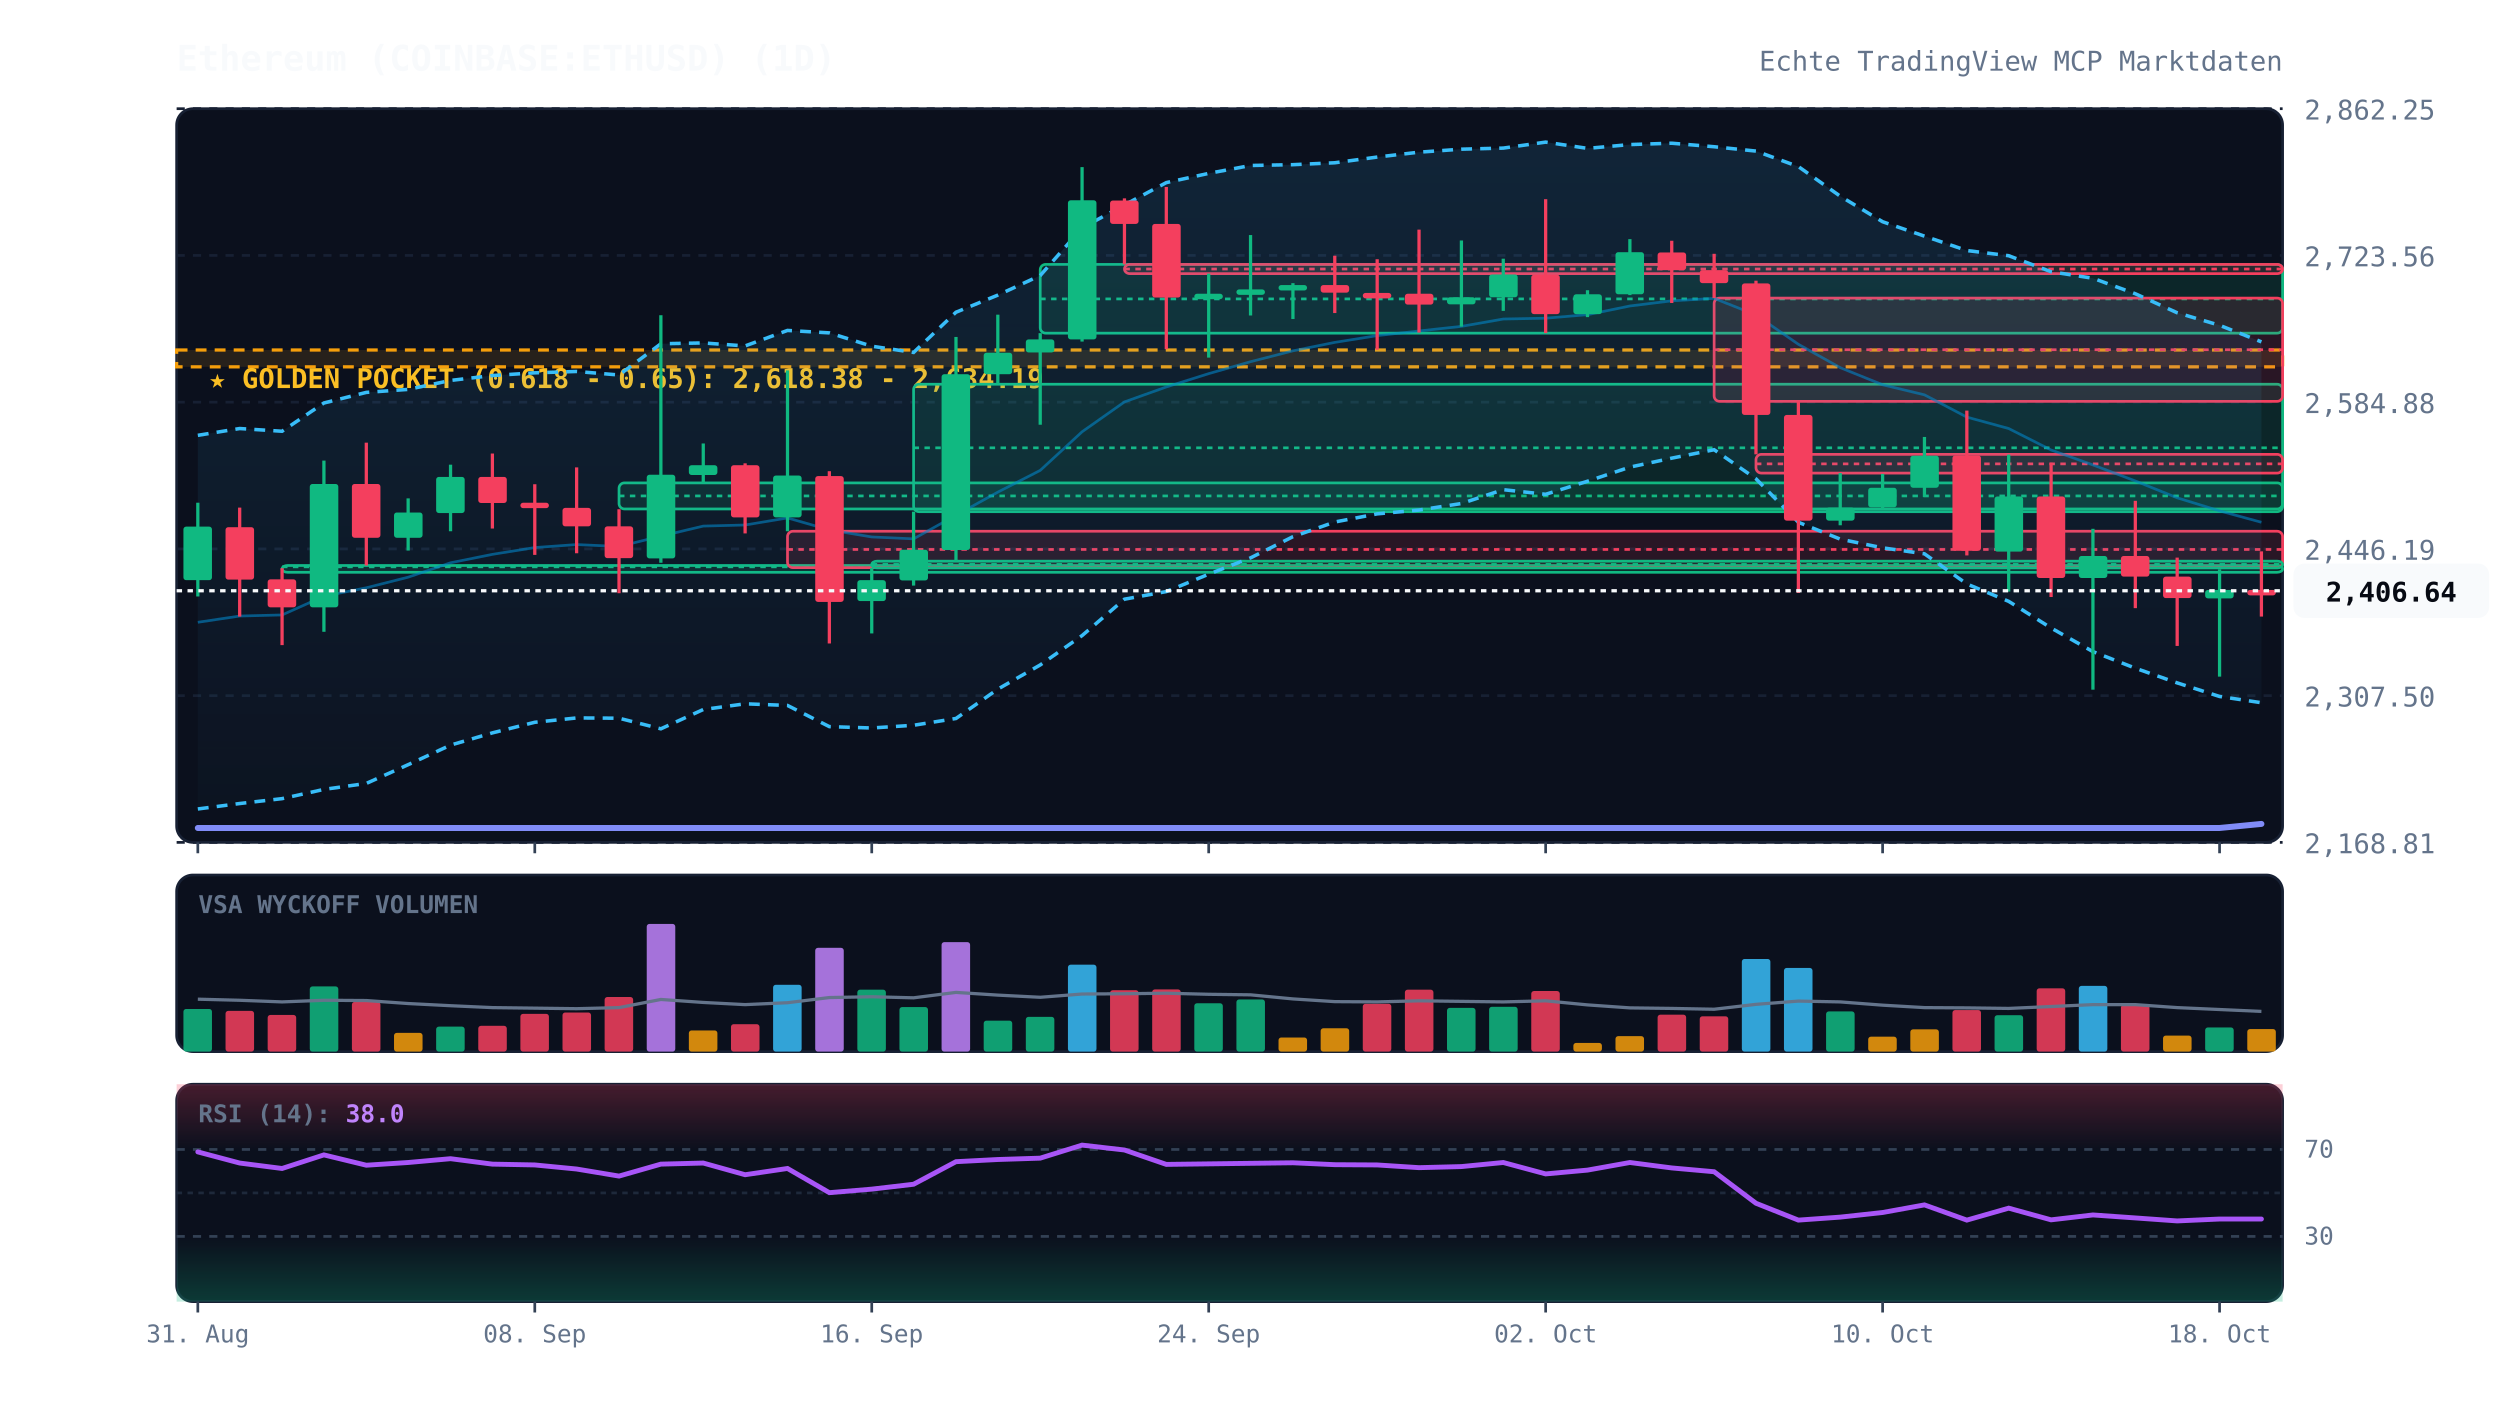
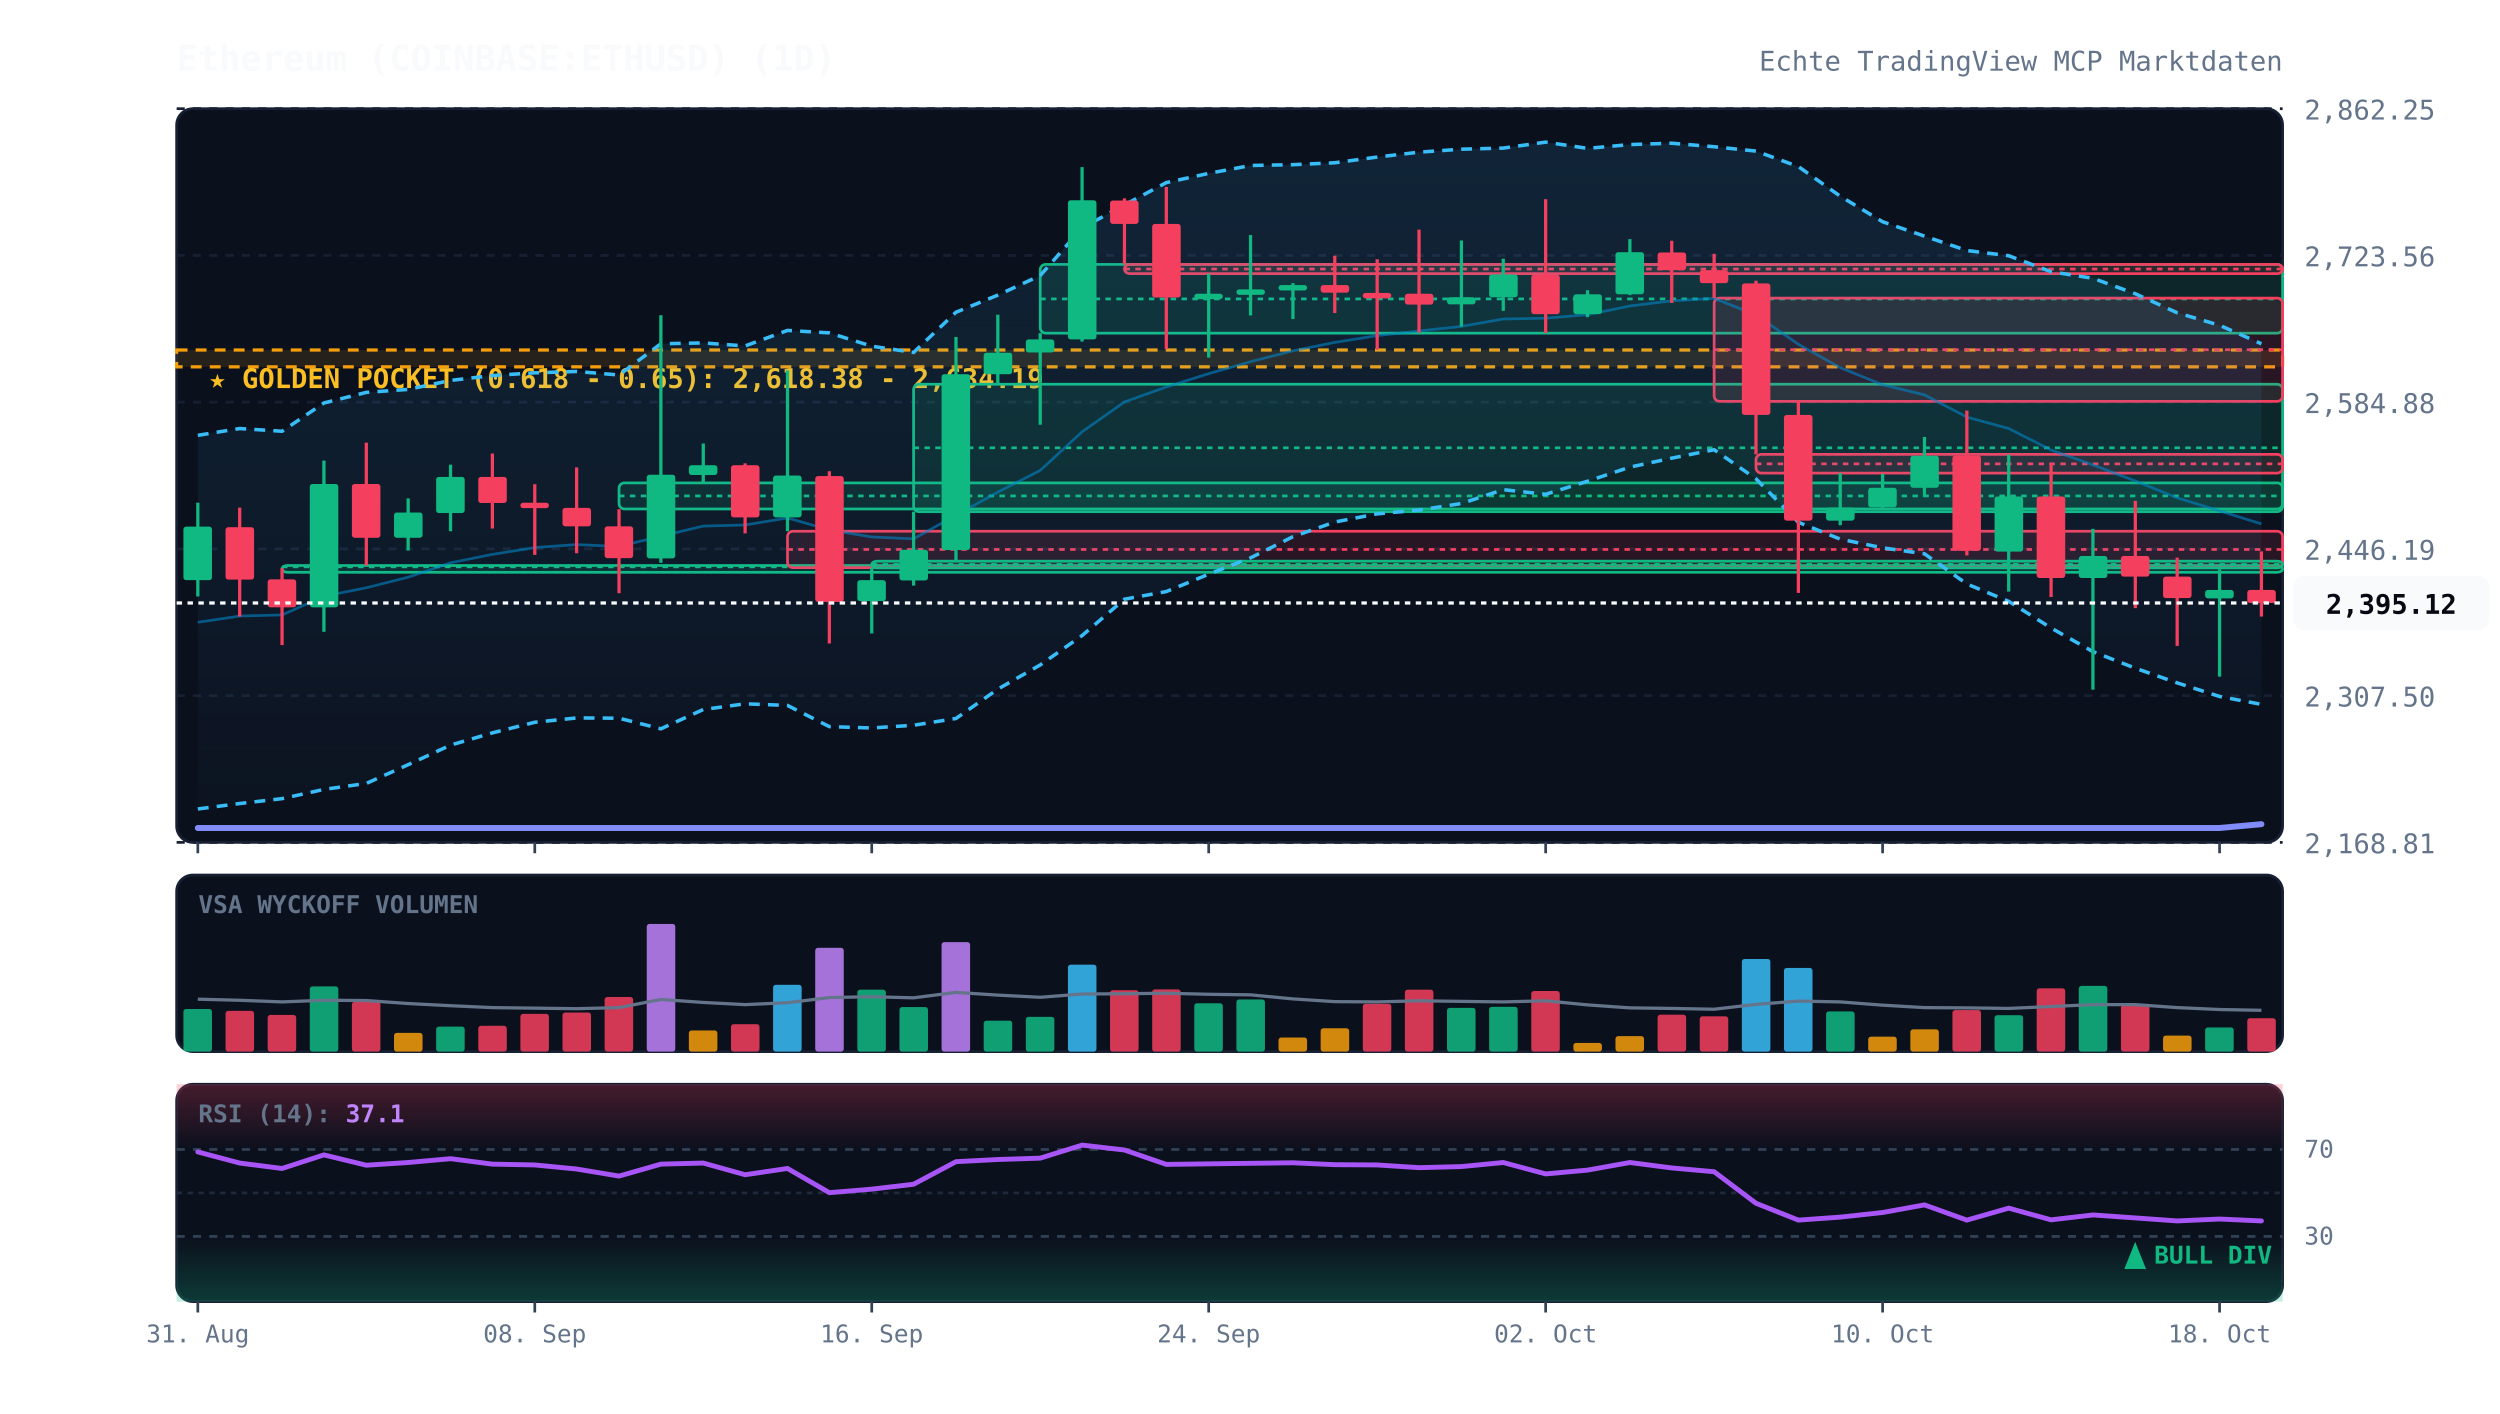
<svg xmlns="http://www.w3.org/2000/svg" viewBox="0 0 920 520" width="100%" height="100%" style="background:#070a13; font-family:'JetBrains Mono', monospace;">
  <defs>
    <linearGradient id="cloud-grad" x1="0%" y1="0%" x2="0%" y2="100%">
      <stop offset="0%" stop-color="#38bdf8" stop-opacity="0.12" />
      <stop offset="100%" stop-color="#38bdf8" stop-opacity="0.02" />
    </linearGradient>
    <linearGradient id="rsi-overbought" x1="0%" y1="0%" x2="0%" y2="100%">
      <stop offset="0%" stop-color="#f43f5e" stop-opacity="0.25" />
      <stop offset="100%" stop-color="#f43f5e" stop-opacity="0.0" />
    </linearGradient>
    <linearGradient id="rsi-oversold" x1="0%" y1="0%" x2="0%" y2="100%">
      <stop offset="0%" stop-color="#10b981" stop-opacity="0.0" />
      <stop offset="100%" stop-color="#10b981" stop-opacity="0.25" />
    </linearGradient>
  </defs>
  <rect x="65" y="40" width="775" height="270" fill="#0b101d" rx="6" stroke="#172033" stroke-width="1" />
  <rect x="65" y="322" width="775" height="65" fill="#0b101d" rx="6" stroke="#172033" stroke-width="1" />
  <rect x="65" y="399" width="775" height="80" fill="#0b101d" rx="6" stroke="#172033" stroke-width="1" />
  <line x1="65" y1="310.0" x2="840" y2="310.0" stroke="#172033" stroke-dasharray="3,3" stroke-width="1" />
  <text x="848" y="314.0" fill="#64748b" font-size="10" text-anchor="start">2,168.81</text>
  <line x1="65" y1="256.0" x2="840" y2="256.0" stroke="#172033" stroke-dasharray="3,3" stroke-width="1" />
  <text x="848" y="260.0" fill="#64748b" font-size="10" text-anchor="start">2,307.50</text>
  <line x1="65" y1="202.0" x2="840" y2="202.0" stroke="#172033" stroke-dasharray="3,3" stroke-width="1" />
  <text x="848" y="206.0" fill="#64748b" font-size="10" text-anchor="start">2,446.19</text>
  <line x1="65" y1="148.0" x2="840" y2="148.0" stroke="#172033" stroke-dasharray="3,3" stroke-width="1" />
  <text x="848" y="152.0" fill="#64748b" font-size="10" text-anchor="start">2,584.88</text>
  <line x1="65" y1="94.0" x2="840" y2="94.0" stroke="#172033" stroke-dasharray="3,3" stroke-width="1" />
  <text x="848" y="98.0" fill="#64748b" font-size="10" text-anchor="start">2,723.56</text>
  <line x1="65" y1="40.0" x2="840" y2="40.0" stroke="#172033" stroke-dasharray="3,3" stroke-width="1" />
  <text x="848" y="44.0" fill="#64748b" font-size="10" text-anchor="start">2,862.25</text>
  <rect x="65" y="128.8" width="775" height="6.2" fill="rgba(245, 158, 11, 0.12)" stroke="#f59e0b" stroke-dasharray="4,3" stroke-width="1.2" />
  <text x="77" y="142.8" fill="#fbbf24" font-size="10" font-weight="bold">★ GOLDEN POCKET (0.618 - 0.65): 2,618.38 - 2,634.19</text>
  <rect x="103.8" y="208.1" width="736.2" height="2.5" fill="rgba(16, 185, 129, 0.13)" stroke="#10b981" stroke-width="1" rx="2" />
  <line x1="103.8" y1="208.6" x2="840" y2="208.6" stroke="#10b981" stroke-dasharray="2,2" stroke-width="1" />
  <rect x="227.8" y="177.7" width="612.2" height="9.6" fill="rgba(16, 185, 129, 0.13)" stroke="#10b981" stroke-width="1" rx="2" />
  <line x1="227.8" y1="182.5" x2="840" y2="182.5" stroke="#10b981" stroke-dasharray="2,2" stroke-width="1" />
  <rect x="289.8" y="195.5" width="550.2" height="13.4" fill="rgba(244, 63, 94, 0.13)" stroke="#f43f5e" stroke-width="1" rx="2" />
  <line x1="289.8" y1="202.2" x2="840" y2="202.2" stroke="#f43f5e" stroke-dasharray="2,2" stroke-width="1" />
  <rect x="320.8" y="206.5" width="519.2" height="2.5" fill="rgba(16, 185, 129, 0.13)" stroke="#10b981" stroke-width="1" rx="2" />
  <line x1="320.8" y1="207.7" x2="840" y2="207.7" stroke="#10b981" stroke-dasharray="2,2" stroke-width="1" />
  <rect x="336.2" y="141.4" width="503.8" height="46.9" fill="rgba(16, 185, 129, 0.13)" stroke="#10b981" stroke-width="1" rx="2" />
  <line x1="336.2" y1="164.8" x2="840" y2="164.8" stroke="#10b981" stroke-dasharray="2,2" stroke-width="1" />
  <rect x="382.8" y="97.3" width="457.2" height="25.3" fill="rgba(16, 185, 129, 0.13)" stroke="#10b981" stroke-width="1" rx="2" />
  <line x1="382.8" y1="110.0" x2="840" y2="110.0" stroke="#10b981" stroke-dasharray="2,2" stroke-width="1" />
  <rect x="413.8" y="97.3" width="426.2" height="3.4" fill="rgba(244, 63, 94, 0.13)" stroke="#f43f5e" stroke-width="1" rx="2" />
  <line x1="413.8" y1="99.0" x2="840" y2="99.0" stroke="#f43f5e" stroke-dasharray="2,2" stroke-width="1" />
  <rect x="630.8" y="109.7" width="209.2" height="38.0" fill="rgba(244, 63, 94, 0.13)" stroke="#f43f5e" stroke-width="1" rx="2" />
  <line x1="630.8" y1="128.7" x2="840" y2="128.7" stroke="#f43f5e" stroke-dasharray="2,2" stroke-width="1" />
  <rect x="646.2" y="167.2" width="193.8" height="6.9" fill="rgba(244, 63, 94, 0.13)" stroke="#f43f5e" stroke-width="1" rx="2" />
  <line x1="646.2" y1="170.7" x2="840" y2="170.7" stroke="#f43f5e" stroke-dasharray="2,2" stroke-width="1" />
-   <polygon points="72.8,160.2 88.2,157.7 103.8,158.7 119.2,148.3 134.8,144.4 150.2,143.3 165.8,140.0 181.2,138.2 196.8,137.2 212.2,136.7 227.8,138.0 243.2,126.5 258.8,126.2 274.2,127.3 289.8,121.6 305.2,122.5 320.8,127.4 336.2,129.7 351.8,114.9 367.2,108.6 382.8,101.4 398.2,83.9 413.8,75.4 429.2,67.2 444.8,63.8 460.2,60.9 475.8,60.6 491.2,59.9 506.8,57.8 522.2,56.0 537.8,54.9 553.2,54.5 568.8,52.3 584.2,54.6 599.8,53.2 615.2,52.7 630.8,54.0 646.2,55.6 661.8,61.3 677.2,72.2 692.8,81.6 708.2,86.9 723.8,92.2 739.2,94.1 754.8,100.0 770.2,102.4 785.8,108.1 801.2,115.1 816.8,119.7 832.2,125.8 832.2,258.6 816.8,256.3 801.2,251.3 785.8,245.9 770.2,239.8 754.8,231.1 739.2,221.3 723.8,214.9 708.2,203.8 692.8,201.6 677.2,198.4 661.8,192.2 646.2,176.2 630.8,165.5 615.2,168.6 599.8,171.9 584.2,177.1 568.8,181.9 553.2,180.2 537.8,185.3 522.2,187.7 506.8,189.1 491.2,192.1 475.8,197.5 460.2,205.3 444.8,211.3 429.2,217.7 413.8,220.5 398.2,233.9 382.8,244.7 367.2,253.6 351.8,264.4 336.2,266.9 320.8,267.9 305.2,267.4 289.8,259.6 274.2,259.0 258.8,261.1 243.2,268.2 227.8,264.3 212.2,264.2 196.8,265.8 181.2,269.7 165.8,274.2 150.2,281.4 134.8,288.3 119.2,290.5 103.8,293.9 88.2,295.7 72.8,297.7" fill="url(#cloud-grad)" />
-   <polyline points="72.8,160.2 88.2,157.7 103.8,158.7 119.2,148.3 134.8,144.4 150.2,143.3 165.8,140.0 181.2,138.2 196.8,137.2 212.2,136.7 227.8,138.0 243.2,126.5 258.8,126.2 274.2,127.3 289.8,121.6 305.2,122.5 320.8,127.4 336.2,129.7 351.8,114.9 367.2,108.6 382.8,101.4 398.2,83.9 413.8,75.4 429.2,67.2 444.8,63.8 460.2,60.9 475.8,60.6 491.2,59.9 506.8,57.8 522.2,56.0 537.8,54.9 553.2,54.5 568.8,52.3 584.2,54.6 599.8,53.2 615.2,52.7 630.8,54.0 646.2,55.6 661.8,61.3 677.2,72.2 692.8,81.6 708.2,86.9 723.8,92.2 739.2,94.1 754.8,100.0 770.2,102.4 785.8,108.1 801.2,115.1 816.8,119.7 832.2,125.8" fill="none" stroke="#38bdf8" stroke-width="1.3" stroke-dasharray="4,3" />
-   <polyline points="72.8,297.7 88.2,295.7 103.8,293.9 119.2,290.5 134.8,288.3 150.2,281.4 165.8,274.2 181.2,269.7 196.8,265.8 212.2,264.2 227.8,264.3 243.2,268.2 258.8,261.1 274.2,259.0 289.8,259.6 305.2,267.4 320.8,267.9 336.2,266.9 351.8,264.4 367.2,253.6 382.8,244.7 398.2,233.9 413.8,220.5 429.2,217.7 444.8,211.3 460.2,205.3 475.8,197.5 491.2,192.1 506.8,189.1 522.2,187.7 537.8,185.3 553.2,180.2 568.8,181.9 584.2,177.1 599.8,171.9 615.2,168.6 630.8,165.5 646.2,176.2 661.8,192.2 677.2,198.4 692.8,201.6 708.2,203.8 723.8,214.9 739.2,221.3 754.8,231.1 770.2,239.8 785.8,245.9 801.2,251.3 816.8,256.3 832.2,258.6" fill="none" stroke="#38bdf8" stroke-width="1.3" stroke-dasharray="4,3" />
-   <polyline points="72.8,229.0 88.2,226.7 103.8,226.3 119.2,219.4 134.8,216.3 150.2,212.4 165.8,207.1 181.2,204.0 196.8,201.5 212.2,200.4 227.8,201.1 243.2,197.3 258.8,193.6 274.2,193.2 289.8,190.6 305.2,195.0 320.8,197.6 336.2,198.3 351.8,189.6 367.2,181.1 382.8,173.1 398.2,158.9 413.8,147.9 429.2,142.4 444.8,137.5 460.2,133.1 475.8,129.1 491.2,126.0 506.8,123.5 522.2,121.8 537.8,120.1 553.2,117.4 568.8,117.1 584.2,115.8 599.8,112.6 615.2,110.7 630.8,109.8 646.2,115.9 661.8,126.7 677.2,135.3 692.8,141.6 708.2,145.3 723.8,153.5 739.2,157.7 754.8,165.6 770.2,171.1 785.8,177.0 801.2,183.2 816.8,188.0 832.2,192.2" fill="none" stroke="#0284c7" stroke-width="1.0" stroke-opacity="0.6" />
-   <polyline points="72.8,304.7 88.2,304.7 103.8,304.7 119.2,304.7 134.8,304.7 150.2,304.7 165.8,304.7 181.2,304.7 196.8,304.7 212.2,304.7 227.8,304.7 243.2,304.7 258.8,304.7 274.2,304.7 289.8,304.7 305.2,304.7 320.8,304.7 336.2,304.7 351.8,304.7 367.2,304.7 382.8,304.7 398.2,304.7 413.8,304.7 429.2,304.7 444.8,304.7 460.2,304.7 475.8,304.7 491.2,304.7 506.8,304.7 522.2,304.7 537.8,304.7 553.2,304.7 568.8,304.7 584.2,304.7 599.8,304.7 615.2,304.7 630.8,304.7 646.2,304.7 661.8,304.7 677.2,304.7 692.8,304.7 708.2,304.7 723.8,304.7 739.2,304.7 754.8,304.7 770.2,304.7 785.8,304.7 801.2,304.7 816.8,304.7 832.2,303.2" fill="none" stroke="#818cf8" stroke-width="2.2" stroke-linecap="round" />
+   <polygon points="72.8,160.2 88.2,157.7 103.8,158.7 119.2,148.3 134.8,144.4 150.2,143.3 165.8,140.0 181.2,138.2 196.8,137.2 212.2,136.7 227.8,138.0 243.2,126.5 258.8,126.2 274.2,127.3 289.8,121.6 305.2,122.5 320.8,127.4 336.2,129.7 351.8,114.9 367.2,108.6 382.8,101.4 398.2,83.9 413.8,75.4 429.2,67.2 444.8,63.8 460.2,60.9 475.8,60.6 491.2,59.9 506.8,57.8 522.2,56.0 537.8,54.9 553.2,54.5 568.8,52.3 584.2,54.6 599.8,53.2 615.2,52.7 630.8,54.0 646.2,55.6 661.8,61.3 677.2,72.2 692.8,81.6 708.2,86.9 723.8,92.2 739.2,94.1 754.8,100.0 770.2,102.4 785.8,108.1 801.2,115.1 816.8,119.7 832.2,126.5 832.2,259.2 816.8,256.3 801.2,251.3 785.8,245.9 770.2,239.8 754.8,231.1 739.2,221.3 723.8,214.9 708.2,203.8 692.8,201.6 677.2,198.4 661.8,192.2 646.2,176.2 630.8,165.5 615.2,168.6 599.8,171.9 584.2,177.1 568.8,181.9 553.2,180.2 537.8,185.3 522.2,187.7 506.8,189.1 491.2,192.1 475.8,197.5 460.2,205.3 444.8,211.3 429.2,217.7 413.8,220.5 398.2,233.9 382.8,244.7 367.2,253.6 351.8,264.4 336.2,266.9 320.8,267.9 305.2,267.4 289.8,259.6 274.2,259.0 258.8,261.1 243.2,268.2 227.8,264.3 212.2,264.2 196.8,265.8 181.2,269.7 165.8,274.2 150.2,281.4 134.8,288.3 119.2,290.5 103.8,293.9 88.2,295.7 72.8,297.7" fill="url(#cloud-grad)" />
+   <polyline points="72.8,160.2 88.2,157.7 103.8,158.7 119.2,148.3 134.8,144.4 150.2,143.3 165.8,140.0 181.2,138.2 196.8,137.2 212.2,136.7 227.8,138.0 243.2,126.5 258.8,126.2 274.2,127.3 289.8,121.6 305.2,122.5 320.8,127.4 336.2,129.7 351.8,114.9 367.2,108.6 382.8,101.4 398.2,83.9 413.8,75.4 429.2,67.2 444.8,63.8 460.2,60.9 475.8,60.6 491.2,59.9 506.8,57.8 522.2,56.0 537.8,54.9 553.2,54.5 568.8,52.3 584.2,54.6 599.8,53.2 615.2,52.7 630.8,54.0 646.2,55.6 661.8,61.3 677.2,72.2 692.8,81.6 708.2,86.9 723.8,92.2 739.2,94.1 754.8,100.0 770.2,102.4 785.8,108.1 801.2,115.1 816.8,119.7 832.2,126.5" fill="none" stroke="#38bdf8" stroke-width="1.3" stroke-dasharray="4,3" />
+   <polyline points="72.8,297.7 88.2,295.7 103.8,293.9 119.2,290.5 134.8,288.3 150.2,281.4 165.8,274.2 181.2,269.7 196.8,265.8 212.2,264.2 227.8,264.3 243.2,268.2 258.8,261.1 274.2,259.0 289.8,259.6 305.2,267.4 320.8,267.9 336.2,266.9 351.8,264.4 367.2,253.6 382.8,244.7 398.2,233.9 413.8,220.5 429.2,217.7 444.8,211.3 460.2,205.3 475.8,197.5 491.2,192.1 506.8,189.1 522.2,187.7 537.8,185.3 553.2,180.2 568.8,181.9 584.2,177.1 599.8,171.9 615.2,168.6 630.8,165.5 646.2,176.2 661.8,192.2 677.2,198.4 692.8,201.6 708.2,203.8 723.8,214.9 739.2,221.3 754.8,231.1 770.2,239.8 785.8,245.9 801.2,251.3 816.8,256.3 832.2,259.2" fill="none" stroke="#38bdf8" stroke-width="1.3" stroke-dasharray="4,3" />
+   <polyline points="72.8,229.0 88.2,226.7 103.8,226.3 119.2,219.4 134.8,216.3 150.2,212.4 165.8,207.1 181.2,204.0 196.8,201.5 212.2,200.4 227.8,201.1 243.2,197.3 258.8,193.6 274.2,193.2 289.8,190.6 305.2,195.0 320.8,197.6 336.2,198.3 351.8,189.6 367.2,181.1 382.8,173.1 398.2,158.9 413.8,147.9 429.2,142.4 444.8,137.5 460.2,133.1 475.8,129.1 491.2,126.0 506.8,123.5 522.2,121.8 537.8,120.1 553.2,117.4 568.8,117.1 584.2,115.8 599.8,112.6 615.2,110.7 630.8,109.8 646.2,115.9 661.8,126.7 677.2,135.3 692.8,141.6 708.2,145.3 723.8,153.5 739.2,157.7 754.8,165.6 770.2,171.1 785.8,177.0 801.2,183.2 816.8,188.0 832.2,192.8" fill="none" stroke="#0284c7" stroke-width="1.0" stroke-opacity="0.6" />
+   <polyline points="72.8,304.7 88.2,304.7 103.8,304.7 119.2,304.7 134.8,304.7 150.2,304.7 165.8,304.7 181.2,304.7 196.8,304.7 212.2,304.7 227.8,304.7 243.2,304.7 258.8,304.7 274.2,304.7 289.8,304.7 305.2,304.7 320.8,304.7 336.2,304.7 351.8,304.7 367.2,304.7 382.8,304.7 398.2,304.7 413.8,304.7 429.2,304.7 444.8,304.7 460.2,304.7 475.8,304.7 491.2,304.7 506.8,304.7 522.2,304.7 537.8,304.7 553.2,304.7 568.8,304.7 584.2,304.7 599.8,304.7 615.2,304.7 630.8,304.7 646.2,304.7 661.8,304.7 677.2,304.7 692.8,304.7 708.2,304.7 723.8,304.7 739.2,304.7 754.8,304.7 770.2,304.7 785.8,304.7 801.2,304.7 816.8,304.7 832.2,303.3" fill="none" stroke="#818cf8" stroke-width="2.2" stroke-linecap="round" />
  <line x1="72.8" y1="185.0" x2="72.8" y2="219.5" stroke="#10b981" stroke-width="1.2" />
  <rect x="67.5" y="193.8" width="10.5" height="19.7" fill="#10b981" rx="1" />
  <line x1="88.2" y1="186.8" x2="88.2" y2="226.9" stroke="#f43f5e" stroke-width="1.2" />
  <rect x="83.0" y="194.0" width="10.5" height="19.3" fill="#f43f5e" rx="1" />
  <line x1="103.8" y1="209.1" x2="103.8" y2="237.4" stroke="#f43f5e" stroke-width="1.2" />
  <rect x="98.5" y="213.2" width="10.5" height="10.3" fill="#f43f5e" rx="1" />
  <line x1="119.2" y1="169.5" x2="119.2" y2="232.5" stroke="#10b981" stroke-width="1.2" />
  <rect x="114.0" y="178.1" width="10.5" height="45.4" fill="#10b981" rx="1" />
  <line x1="134.8" y1="162.9" x2="134.8" y2="208.1" stroke="#f43f5e" stroke-width="1.2" />
  <rect x="129.5" y="178.1" width="10.5" height="19.8" fill="#f43f5e" rx="1" />
  <line x1="150.2" y1="183.4" x2="150.2" y2="202.6" stroke="#10b981" stroke-width="1.2" />
  <rect x="145.0" y="188.6" width="10.5" height="9.3" fill="#10b981" rx="1" />
  <line x1="165.8" y1="171.0" x2="165.8" y2="195.5" stroke="#10b981" stroke-width="1.2" />
  <rect x="160.5" y="175.5" width="10.5" height="13.3" fill="#10b981" rx="1" />
  <line x1="181.2" y1="166.9" x2="181.2" y2="194.5" stroke="#f43f5e" stroke-width="1.2" />
  <rect x="176.0" y="175.5" width="10.5" height="9.6" fill="#f43f5e" rx="1" />
  <line x1="196.8" y1="178.2" x2="196.8" y2="204.2" stroke="#f43f5e" stroke-width="1.2" />
  <rect x="191.5" y="185.0" width="10.5" height="2.0" fill="#f43f5e" rx="1" />
  <line x1="212.2" y1="172.0" x2="212.2" y2="203.6" stroke="#f43f5e" stroke-width="1.2" />
  <rect x="207.0" y="186.9" width="10.5" height="6.8" fill="#f43f5e" rx="1" />
  <line x1="227.8" y1="187.4" x2="227.8" y2="218.3" stroke="#f43f5e" stroke-width="1.2" />
  <rect x="222.5" y="193.7" width="10.5" height="11.7" fill="#f43f5e" rx="1" />
  <line x1="243.2" y1="116.0" x2="243.2" y2="207.1" stroke="#10b981" stroke-width="1.2" />
  <rect x="238.0" y="174.7" width="10.5" height="30.8" fill="#10b981" rx="1" />
  <line x1="258.8" y1="163.2" x2="258.8" y2="177.7" stroke="#10b981" stroke-width="1.2" />
  <rect x="253.5" y="171.2" width="10.5" height="3.6" fill="#10b981" rx="1" />
  <line x1="274.2" y1="170.5" x2="274.2" y2="196.3" stroke="#f43f5e" stroke-width="1.2" />
  <rect x="269.0" y="171.2" width="10.5" height="19.2" fill="#f43f5e" rx="1" />
  <line x1="289.8" y1="136.3" x2="289.8" y2="195.5" stroke="#10b981" stroke-width="1.2" />
  <rect x="284.5" y="175.0" width="10.5" height="15.4" fill="#10b981" rx="1" />
  <line x1="305.2" y1="173.4" x2="305.2" y2="236.8" stroke="#f43f5e" stroke-width="1.2" />
  <rect x="300.0" y="175.2" width="10.5" height="46.3" fill="#f43f5e" rx="1" />
  <line x1="320.8" y1="209.0" x2="320.8" y2="233.1" stroke="#10b981" stroke-width="1.2" />
  <rect x="315.5" y="213.5" width="10.5" height="7.7" fill="#10b981" rx="1" />
  <line x1="336.2" y1="188.3" x2="336.2" y2="215.5" stroke="#10b981" stroke-width="1.2" />
  <rect x="331.0" y="202.3" width="10.5" height="11.3" fill="#10b981" rx="1" />
  <line x1="351.8" y1="124.0" x2="351.8" y2="206.5" stroke="#10b981" stroke-width="1.2" />
  <rect x="346.5" y="137.7" width="10.5" height="64.7" fill="#10b981" rx="1" />
  <line x1="367.2" y1="115.8" x2="367.2" y2="141.4" stroke="#10b981" stroke-width="1.2" />
  <rect x="362.0" y="129.8" width="10.5" height="7.9" fill="#10b981" rx="1" />
  <line x1="382.8" y1="122.6" x2="382.8" y2="156.3" stroke="#10b981" stroke-width="1.2" />
  <rect x="377.5" y="124.9" width="10.5" height="4.8" fill="#10b981" rx="1" />
  <line x1="398.2" y1="61.5" x2="398.2" y2="125.7" stroke="#10b981" stroke-width="1.2" />
  <rect x="393.0" y="73.7" width="10.5" height="51.2" fill="#10b981" rx="1" />
  <line x1="413.8" y1="73.0" x2="413.8" y2="97.3" stroke="#f43f5e" stroke-width="1.2" />
  <rect x="408.5" y="73.8" width="10.5" height="8.6" fill="#f43f5e" rx="1" />
  <line x1="429.2" y1="68.8" x2="429.2" y2="128.5" stroke="#f43f5e" stroke-width="1.2" />
  <rect x="424.0" y="82.4" width="10.5" height="27.1" fill="#f43f5e" rx="1" />
  <line x1="444.8" y1="100.7" x2="444.8" y2="131.6" stroke="#10b981" stroke-width="1.2" />
  <rect x="439.5" y="108.1" width="10.5" height="2.0" fill="#10b981" rx="1" />
  <line x1="460.2" y1="86.5" x2="460.2" y2="116.1" stroke="#10b981" stroke-width="1.2" />
  <rect x="455.0" y="106.5" width="10.5" height="2.0" fill="#10b981" rx="1" />
  <line x1="475.8" y1="104.2" x2="475.8" y2="117.4" stroke="#10b981" stroke-width="1.2" />
  <rect x="470.5" y="104.9" width="10.5" height="2.0" fill="#10b981" rx="1" />
  <line x1="491.2" y1="94.1" x2="491.2" y2="115.2" stroke="#f43f5e" stroke-width="1.2" />
  <rect x="486.0" y="104.9" width="10.5" height="2.8" fill="#f43f5e" rx="1" />
  <line x1="506.8" y1="95.4" x2="506.8" y2="128.7" stroke="#f43f5e" stroke-width="1.2" />
  <rect x="501.5" y="107.8" width="10.5" height="2.0" fill="#f43f5e" rx="1" />
  <line x1="522.2" y1="84.5" x2="522.2" y2="122.4" stroke="#f43f5e" stroke-width="1.2" />
  <rect x="517.0" y="108.1" width="10.5" height="4.0" fill="#f43f5e" rx="1" />
  <line x1="537.8" y1="88.5" x2="537.8" y2="120.2" stroke="#10b981" stroke-width="1.2" />
  <rect x="532.5" y="109.4" width="10.5" height="2.6" fill="#10b981" rx="1" />
  <line x1="553.2" y1="95.2" x2="553.2" y2="114.4" stroke="#10b981" stroke-width="1.2" />
  <rect x="548.0" y="101.0" width="10.5" height="8.4" fill="#10b981" rx="1" />
  <line x1="568.8" y1="73.3" x2="568.8" y2="122.6" stroke="#f43f5e" stroke-width="1.2" />
  <rect x="563.5" y="101.1" width="10.5" height="14.5" fill="#f43f5e" rx="1" />
  <line x1="584.2" y1="106.8" x2="584.2" y2="116.7" stroke="#10b981" stroke-width="1.2" />
  <rect x="579.0" y="108.3" width="10.5" height="7.3" fill="#10b981" rx="1" />
  <line x1="599.8" y1="88.0" x2="599.8" y2="108.6" stroke="#10b981" stroke-width="1.2" />
  <rect x="594.5" y="92.8" width="10.5" height="15.5" fill="#10b981" rx="1" />
  <line x1="615.2" y1="88.6" x2="615.2" y2="111.5" stroke="#f43f5e" stroke-width="1.2" />
  <rect x="610.0" y="92.9" width="10.5" height="6.5" fill="#f43f5e" rx="1" />
  <line x1="630.8" y1="93.4" x2="630.8" y2="109.7" stroke="#f43f5e" stroke-width="1.2" />
  <rect x="625.5" y="99.4" width="10.5" height="4.8" fill="#f43f5e" rx="1" />
  <line x1="646.2" y1="103.3" x2="646.2" y2="167.2" stroke="#f43f5e" stroke-width="1.2" />
  <rect x="641.0" y="104.3" width="10.5" height="48.4" fill="#f43f5e" rx="1" />
  <line x1="661.8" y1="147.7" x2="661.8" y2="218.2" stroke="#f43f5e" stroke-width="1.2" />
  <rect x="656.5" y="152.7" width="10.5" height="38.9" fill="#f43f5e" rx="1" />
  <line x1="677.2" y1="174.1" x2="677.2" y2="193.3" stroke="#10b981" stroke-width="1.2" />
  <rect x="672.0" y="186.8" width="10.5" height="4.8" fill="#10b981" rx="1" />
  <line x1="692.8" y1="174.4" x2="692.8" y2="187.4" stroke="#10b981" stroke-width="1.2" />
  <rect x="687.5" y="179.5" width="10.5" height="7.2" fill="#10b981" rx="1" />
  <line x1="708.2" y1="160.8" x2="708.2" y2="182.9" stroke="#10b981" stroke-width="1.2" />
  <rect x="703.0" y="167.7" width="10.5" height="11.8" fill="#10b981" rx="1" />
  <line x1="723.8" y1="151.1" x2="723.8" y2="204.4" stroke="#f43f5e" stroke-width="1.2" />
  <rect x="718.5" y="167.6" width="10.5" height="35.1" fill="#f43f5e" rx="1" />
  <line x1="739.2" y1="167.3" x2="739.2" y2="217.7" stroke="#10b981" stroke-width="1.2" />
  <rect x="734.0" y="182.7" width="10.5" height="20.3" fill="#10b981" rx="1" />
  <line x1="754.8" y1="170.3" x2="754.8" y2="219.7" stroke="#f43f5e" stroke-width="1.2" />
  <rect x="749.5" y="182.7" width="10.5" height="30.0" fill="#f43f5e" rx="1" />
  <line x1="770.2" y1="194.6" x2="770.2" y2="253.8" stroke="#10b981" stroke-width="1.2" />
  <rect x="765.0" y="204.6" width="10.5" height="8.1" fill="#10b981" rx="1" />
  <line x1="785.8" y1="184.3" x2="785.8" y2="223.8" stroke="#f43f5e" stroke-width="1.2" />
  <rect x="780.5" y="204.6" width="10.5" height="7.6" fill="#f43f5e" rx="1" />
  <line x1="801.2" y1="205.2" x2="801.2" y2="237.7" stroke="#f43f5e" stroke-width="1.2" />
  <rect x="796.0" y="212.2" width="10.5" height="7.9" fill="#f43f5e" rx="1" />
  <line x1="816.8" y1="209.5" x2="816.8" y2="249.0" stroke="#10b981" stroke-width="1.2" />
  <rect x="811.5" y="217.1" width="10.5" height="3.1" fill="#10b981" rx="1" />
  <line x1="832.2" y1="202.9" x2="832.2" y2="226.9" stroke="#f43f5e" stroke-width="1.2" />
-   <rect x="827.0" y="217.1" width="10.5" height="2.0" fill="#f43f5e" rx="1" />
-   <line x1="65" y1="217.4" x2="840" y2="217.4" stroke="#f8fafc" stroke-width="1.2" stroke-dasharray="2,2" />
-   <rect x="844" y="207.4" width="72" height="20" fill="#f8fafc" rx="4" />
-   <text x="880" y="221.4" fill="#070a13" font-size="10" font-weight="bold" text-anchor="middle">2,406.64</text>
+   <rect x="827.0" y="217.1" width="10.5" height="4.8" fill="#f43f5e" rx="1" />
+   <line x1="65" y1="221.9" x2="840" y2="221.9" stroke="#f8fafc" stroke-width="1.2" stroke-dasharray="2,2" />
+   <rect x="844" y="211.9" width="72" height="20" fill="#f8fafc" rx="4" />
+   <text x="880" y="225.9" fill="#070a13" font-size="10" font-weight="bold" text-anchor="middle">2,395.12</text>
  <text x="73" y="336" fill="#64748b" font-size="9" font-weight="bold">VSA WYCKOFF VOLUMEN</text>
  <rect x="67.5" y="371.3" width="10.5" height="15.7" fill="#10b981" opacity="0.85" rx="1" />
  <rect x="83.0" y="372.0" width="10.5" height="15.0" fill="#f43f5e" opacity="0.85" rx="1" />
  <rect x="98.5" y="373.5" width="10.5" height="13.5" fill="#f43f5e" opacity="0.85" rx="1" />
  <rect x="114.0" y="363.0" width="10.5" height="24.0" fill="#10b981" opacity="0.85" rx="1" />
  <rect x="129.5" y="368.7" width="10.5" height="18.3" fill="#f43f5e" opacity="0.85" rx="1" />
  <rect x="145.0" y="380.1" width="10.5" height="6.9" fill="#f59e0b" opacity="0.85" rx="1" />
  <rect x="160.5" y="377.8" width="10.5" height="9.2" fill="#10b981" opacity="0.85" rx="1" />
  <rect x="176.0" y="377.5" width="10.5" height="9.5" fill="#f43f5e" opacity="0.85" rx="1" />
  <rect x="191.5" y="373.1" width="10.5" height="13.9" fill="#f43f5e" opacity="0.85" rx="1" />
  <rect x="207.0" y="372.6" width="10.5" height="14.4" fill="#f43f5e" opacity="0.85" rx="1" />
  <rect x="222.5" y="366.9" width="10.5" height="20.1" fill="#f43f5e" opacity="0.85" rx="1" />
  <rect x="238.0" y="340.0" width="10.5" height="47.0" fill="#c084fc" opacity="0.85" rx="1" />
  <rect x="253.5" y="379.2" width="10.5" height="7.8" fill="#f59e0b" opacity="0.85" rx="1" />
  <rect x="269.0" y="376.9" width="10.5" height="10.1" fill="#f43f5e" opacity="0.85" rx="1" />
  <rect x="284.5" y="362.4" width="10.5" height="24.6" fill="#38bdf8" opacity="0.85" rx="1" />
  <rect x="300.0" y="348.8" width="10.5" height="38.2" fill="#c084fc" opacity="0.85" rx="1" />
  <rect x="315.5" y="364.2" width="10.5" height="22.8" fill="#10b981" opacity="0.85" rx="1" />
  <rect x="331.0" y="370.6" width="10.5" height="16.4" fill="#10b981" opacity="0.85" rx="1" />
  <rect x="346.5" y="346.7" width="10.5" height="40.3" fill="#c084fc" opacity="0.85" rx="1" />
  <rect x="362.0" y="375.6" width="10.5" height="11.4" fill="#10b981" opacity="0.85" rx="1" />
  <rect x="377.5" y="374.2" width="10.5" height="12.8" fill="#10b981" opacity="0.85" rx="1" />
  <rect x="393.0" y="355.0" width="10.5" height="32.0" fill="#38bdf8" opacity="0.85" rx="1" />
  <rect x="408.5" y="364.4" width="10.5" height="22.6" fill="#f43f5e" opacity="0.85" rx="1" />
  <rect x="424.0" y="364.1" width="10.5" height="22.9" fill="#f43f5e" opacity="0.85" rx="1" />
  <rect x="439.5" y="369.2" width="10.5" height="17.8" fill="#10b981" opacity="0.85" rx="1" />
  <rect x="455.0" y="367.8" width="10.5" height="19.2" fill="#10b981" opacity="0.85" rx="1" />
  <rect x="470.5" y="381.8" width="10.5" height="5.2" fill="#f59e0b" opacity="0.85" rx="1" />
  <rect x="486.0" y="378.4" width="10.5" height="8.6" fill="#f59e0b" opacity="0.85" rx="1" />
  <rect x="501.5" y="369.4" width="10.5" height="17.6" fill="#f43f5e" opacity="0.85" rx="1" />
  <rect x="517.0" y="364.2" width="10.5" height="22.8" fill="#f43f5e" opacity="0.85" rx="1" />
  <rect x="532.5" y="370.9" width="10.5" height="16.1" fill="#10b981" opacity="0.85" rx="1" />
  <rect x="548.0" y="370.5" width="10.5" height="16.5" fill="#10b981" opacity="0.85" rx="1" />
  <rect x="563.5" y="364.7" width="10.5" height="22.3" fill="#f43f5e" opacity="0.85" rx="1" />
  <rect x="579.0" y="383.8" width="10.5" height="3.2" fill="#f59e0b" opacity="0.85" rx="1" />
  <rect x="594.5" y="381.3" width="10.5" height="5.7" fill="#f59e0b" opacity="0.85" rx="1" />
  <rect x="610.0" y="373.4" width="10.5" height="13.6" fill="#f43f5e" opacity="0.85" rx="1" />
  <rect x="625.5" y="374.0" width="10.5" height="13.0" fill="#f43f5e" opacity="0.85" rx="1" />
  <rect x="641.0" y="352.9" width="10.5" height="34.1" fill="#38bdf8" opacity="0.85" rx="1" />
  <rect x="656.5" y="356.2" width="10.5" height="30.8" fill="#38bdf8" opacity="0.85" rx="1" />
  <rect x="672.0" y="372.2" width="10.5" height="14.8" fill="#10b981" opacity="0.85" rx="1" />
  <rect x="687.5" y="381.5" width="10.5" height="5.5" fill="#f59e0b" opacity="0.85" rx="1" />
  <rect x="703.0" y="378.8" width="10.5" height="8.2" fill="#f59e0b" opacity="0.85" rx="1" />
  <rect x="718.5" y="371.7" width="10.5" height="15.3" fill="#f43f5e" opacity="0.85" rx="1" />
  <rect x="734.0" y="373.6" width="10.5" height="13.4" fill="#10b981" opacity="0.85" rx="1" />
  <rect x="749.5" y="363.7" width="10.5" height="23.3" fill="#f43f5e" opacity="0.85" rx="1" />
-   <rect x="765.0" y="362.8" width="10.5" height="24.2" fill="#38bdf8" opacity="0.85" rx="1" />
+   <rect x="765.0" y="362.8" width="10.5" height="24.2" fill="#10b981" opacity="0.85" rx="1" />
  <rect x="780.5" y="369.8" width="10.5" height="17.2" fill="#f43f5e" opacity="0.85" rx="1" />
  <rect x="796.0" y="381.1" width="10.5" height="5.9" fill="#f59e0b" opacity="0.85" rx="1" />
  <rect x="811.5" y="378.1" width="10.5" height="8.9" fill="#10b981" opacity="0.85" rx="1" />
-   <rect x="827.0" y="378.7" width="10.5" height="8.3" fill="#f59e0b" opacity="0.85" rx="1" />
-   <polyline points="72.8,367.7 88.2,368.1 103.8,368.7 119.2,368.1 134.8,368.2 150.2,369.3 165.8,370.1 181.2,370.8 196.8,371.0 212.2,371.2 227.8,370.8 243.2,367.8 258.8,368.9 274.2,369.7 289.8,369.0 305.2,367.1 320.8,366.8 336.2,367.2 351.8,365.2 367.2,366.2 382.8,367.0 398.2,365.8 413.8,365.7 429.2,365.5 444.8,365.9 460.2,366.1 475.8,367.6 491.2,368.6 506.8,368.7 522.2,368.3 537.8,368.5 553.2,368.7 568.8,368.3 584.2,369.8 599.8,370.9 615.2,371.1 630.8,371.4 646.2,369.6 661.8,368.4 677.2,368.7 692.8,369.9 708.2,370.8 723.8,370.9 739.2,371.1 754.8,370.4 770.2,369.7 785.8,369.7 801.2,370.8 816.8,371.5 832.2,372.2" fill="none" stroke="#64748b" stroke-width="1.2" />
+   <rect x="827.0" y="374.7" width="10.5" height="12.3" fill="#f43f5e" opacity="0.85" rx="1" />
+   <polyline points="72.8,367.7 88.2,368.1 103.8,368.7 119.2,368.1 134.8,368.2 150.2,369.3 165.8,370.1 181.2,370.8 196.8,371.0 212.2,371.2 227.8,370.8 243.2,367.8 258.8,368.9 274.2,369.7 289.8,369.0 305.2,367.1 320.8,366.8 336.2,367.2 351.8,365.2 367.2,366.2 382.8,367.0 398.2,365.8 413.8,365.7 429.2,365.5 444.8,365.9 460.2,366.1 475.8,367.6 491.2,368.6 506.8,368.7 522.2,368.3 537.8,368.5 553.2,368.7 568.8,368.3 584.2,369.8 599.8,370.9 615.2,371.1 630.8,371.4 646.2,369.6 661.8,368.4 677.2,368.7 692.8,369.9 708.2,370.8 723.8,370.9 739.2,371.1 754.8,370.4 770.2,369.7 785.8,369.7 801.2,370.8 816.8,371.5 832.2,371.8" fill="none" stroke="#64748b" stroke-width="1.2" />
  <rect x="65" y="399" width="775" height="24.0" fill="url(#rsi-overbought)" />
  <rect x="65" y="455.0" width="775" height="24.0" fill="url(#rsi-oversold)" />
  <line x1="65" y1="423.0" x2="840" y2="423.0" stroke="#334155" stroke-dasharray="3,3" stroke-width="1" />
  <text x="848" y="426.0" fill="#64748b" font-size="9">70</text>
  <line x1="65" y1="439.0" x2="840" y2="439.0" stroke="#1e293b" stroke-dasharray="2,2" stroke-width="1" />
  <line x1="65" y1="455.0" x2="840" y2="455.0" stroke="#334155" stroke-dasharray="3,3" stroke-width="1" />
  <text x="848" y="458.0" fill="#64748b" font-size="9">30</text>
-   <polyline points="72.8,423.9 88.2,428.0 103.8,430.0 119.2,425.0 134.8,428.8 150.2,427.8 165.8,426.4 181.2,428.4 196.8,428.7 212.2,430.2 227.8,432.8 243.2,428.4 258.8,428.0 274.2,432.3 289.8,430.0 305.2,438.9 320.8,437.6 336.2,435.8 351.8,427.5 367.2,426.7 382.8,426.2 398.2,421.4 413.8,423.2 429.2,428.5 444.8,428.3 460.2,428.1 475.8,427.9 491.2,428.6 506.8,428.7 522.2,429.7 537.8,429.3 553.2,427.8 568.8,432.0 584.2,430.6 599.8,427.8 615.2,429.8 630.8,431.2 646.2,442.8 661.8,449.0 677.2,447.9 692.8,446.2 708.2,443.4 723.8,449.0 739.2,444.6 754.8,448.9 770.2,447.1 785.8,448.2 801.2,449.3 816.8,448.6 832.2,448.6" fill="none" stroke="#a855f7" stroke-width="1.8" stroke-linecap="round" />
-   <text x="73" y="413" fill="#64748b" font-size="9" font-weight="bold">RSI (14): <tspan fill="#c084fc">38.0</tspan>
+   <polyline points="72.8,423.9 88.2,428.0 103.8,430.0 119.2,425.0 134.8,428.8 150.2,427.8 165.8,426.4 181.2,428.4 196.8,428.7 212.2,430.2 227.8,432.8 243.2,428.4 258.8,428.0 274.2,432.3 289.8,430.0 305.2,438.9 320.8,437.6 336.2,435.8 351.8,427.5 367.2,426.7 382.8,426.2 398.2,421.4 413.8,423.2 429.2,428.5 444.8,428.3 460.2,428.1 475.8,427.9 491.2,428.6 506.8,428.7 522.2,429.7 537.8,429.3 553.2,427.8 568.8,432.0 584.2,430.6 599.8,427.8 615.2,429.8 630.8,431.2 646.2,442.8 661.8,449.0 677.2,447.9 692.8,446.2 708.2,443.4 723.8,449.0 739.2,444.6 754.8,448.9 770.2,447.1 785.8,448.2 801.2,449.3 816.8,448.6 832.2,449.3" fill="none" stroke="#a855f7" stroke-width="1.8" stroke-linecap="round" />
+   <g transform="translate(785.75, 467)">
+     <path d="M 0 -10 L 4 0 L -4 0 Z" fill="#10b981" />
+     <text x="7" y="-2" fill="#10b981" font-size="9" font-weight="bold">BULL DIV</text>
+   </g>
+   <text x="73" y="413" fill="#64748b" font-size="9" font-weight="bold">RSI (14): <tspan fill="#c084fc">37.1</tspan>
  </text>
  <line x1="72.8" y1="310" x2="72.8" y2="314" stroke="#334155" stroke-width="1" />
  <line x1="72.8" y1="479" x2="72.8" y2="483" stroke="#334155" stroke-width="1" />
  <text x="72.8" y="494" fill="#64748b" font-size="9" text-anchor="middle">31. Aug</text>
  <line x1="196.8" y1="310" x2="196.8" y2="314" stroke="#334155" stroke-width="1" />
  <line x1="196.8" y1="479" x2="196.8" y2="483" stroke="#334155" stroke-width="1" />
  <text x="196.8" y="494" fill="#64748b" font-size="9" text-anchor="middle">08. Sep</text>
  <line x1="320.8" y1="310" x2="320.8" y2="314" stroke="#334155" stroke-width="1" />
  <line x1="320.8" y1="479" x2="320.8" y2="483" stroke="#334155" stroke-width="1" />
  <text x="320.8" y="494" fill="#64748b" font-size="9" text-anchor="middle">16. Sep</text>
  <line x1="444.8" y1="310" x2="444.8" y2="314" stroke="#334155" stroke-width="1" />
  <line x1="444.8" y1="479" x2="444.8" y2="483" stroke="#334155" stroke-width="1" />
  <text x="444.8" y="494" fill="#64748b" font-size="9" text-anchor="middle">24. Sep</text>
  <line x1="568.8" y1="310" x2="568.8" y2="314" stroke="#334155" stroke-width="1" />
  <line x1="568.8" y1="479" x2="568.8" y2="483" stroke="#334155" stroke-width="1" />
  <text x="568.8" y="494" fill="#64748b" font-size="9" text-anchor="middle">02. Oct</text>
  <line x1="692.8" y1="310" x2="692.8" y2="314" stroke="#334155" stroke-width="1" />
  <line x1="692.8" y1="479" x2="692.8" y2="483" stroke="#334155" stroke-width="1" />
  <text x="692.8" y="494" fill="#64748b" font-size="9" text-anchor="middle">10. Oct</text>
  <line x1="816.8" y1="310" x2="816.8" y2="314" stroke="#334155" stroke-width="1" />
  <line x1="816.8" y1="479" x2="816.8" y2="483" stroke="#334155" stroke-width="1" />
  <text x="816.8" y="494" fill="#64748b" font-size="9" text-anchor="middle">18. Oct</text>
  <text x="65" y="26" fill="#f8fafc" font-size="13" font-weight="bold">Ethereum (COINBASE:ETHUSD) (1D)</text>
  <text x="840" y="26" fill="#64748b" font-size="10" text-anchor="end">Echte TradingView MCP Marktdaten</text>
</svg>
